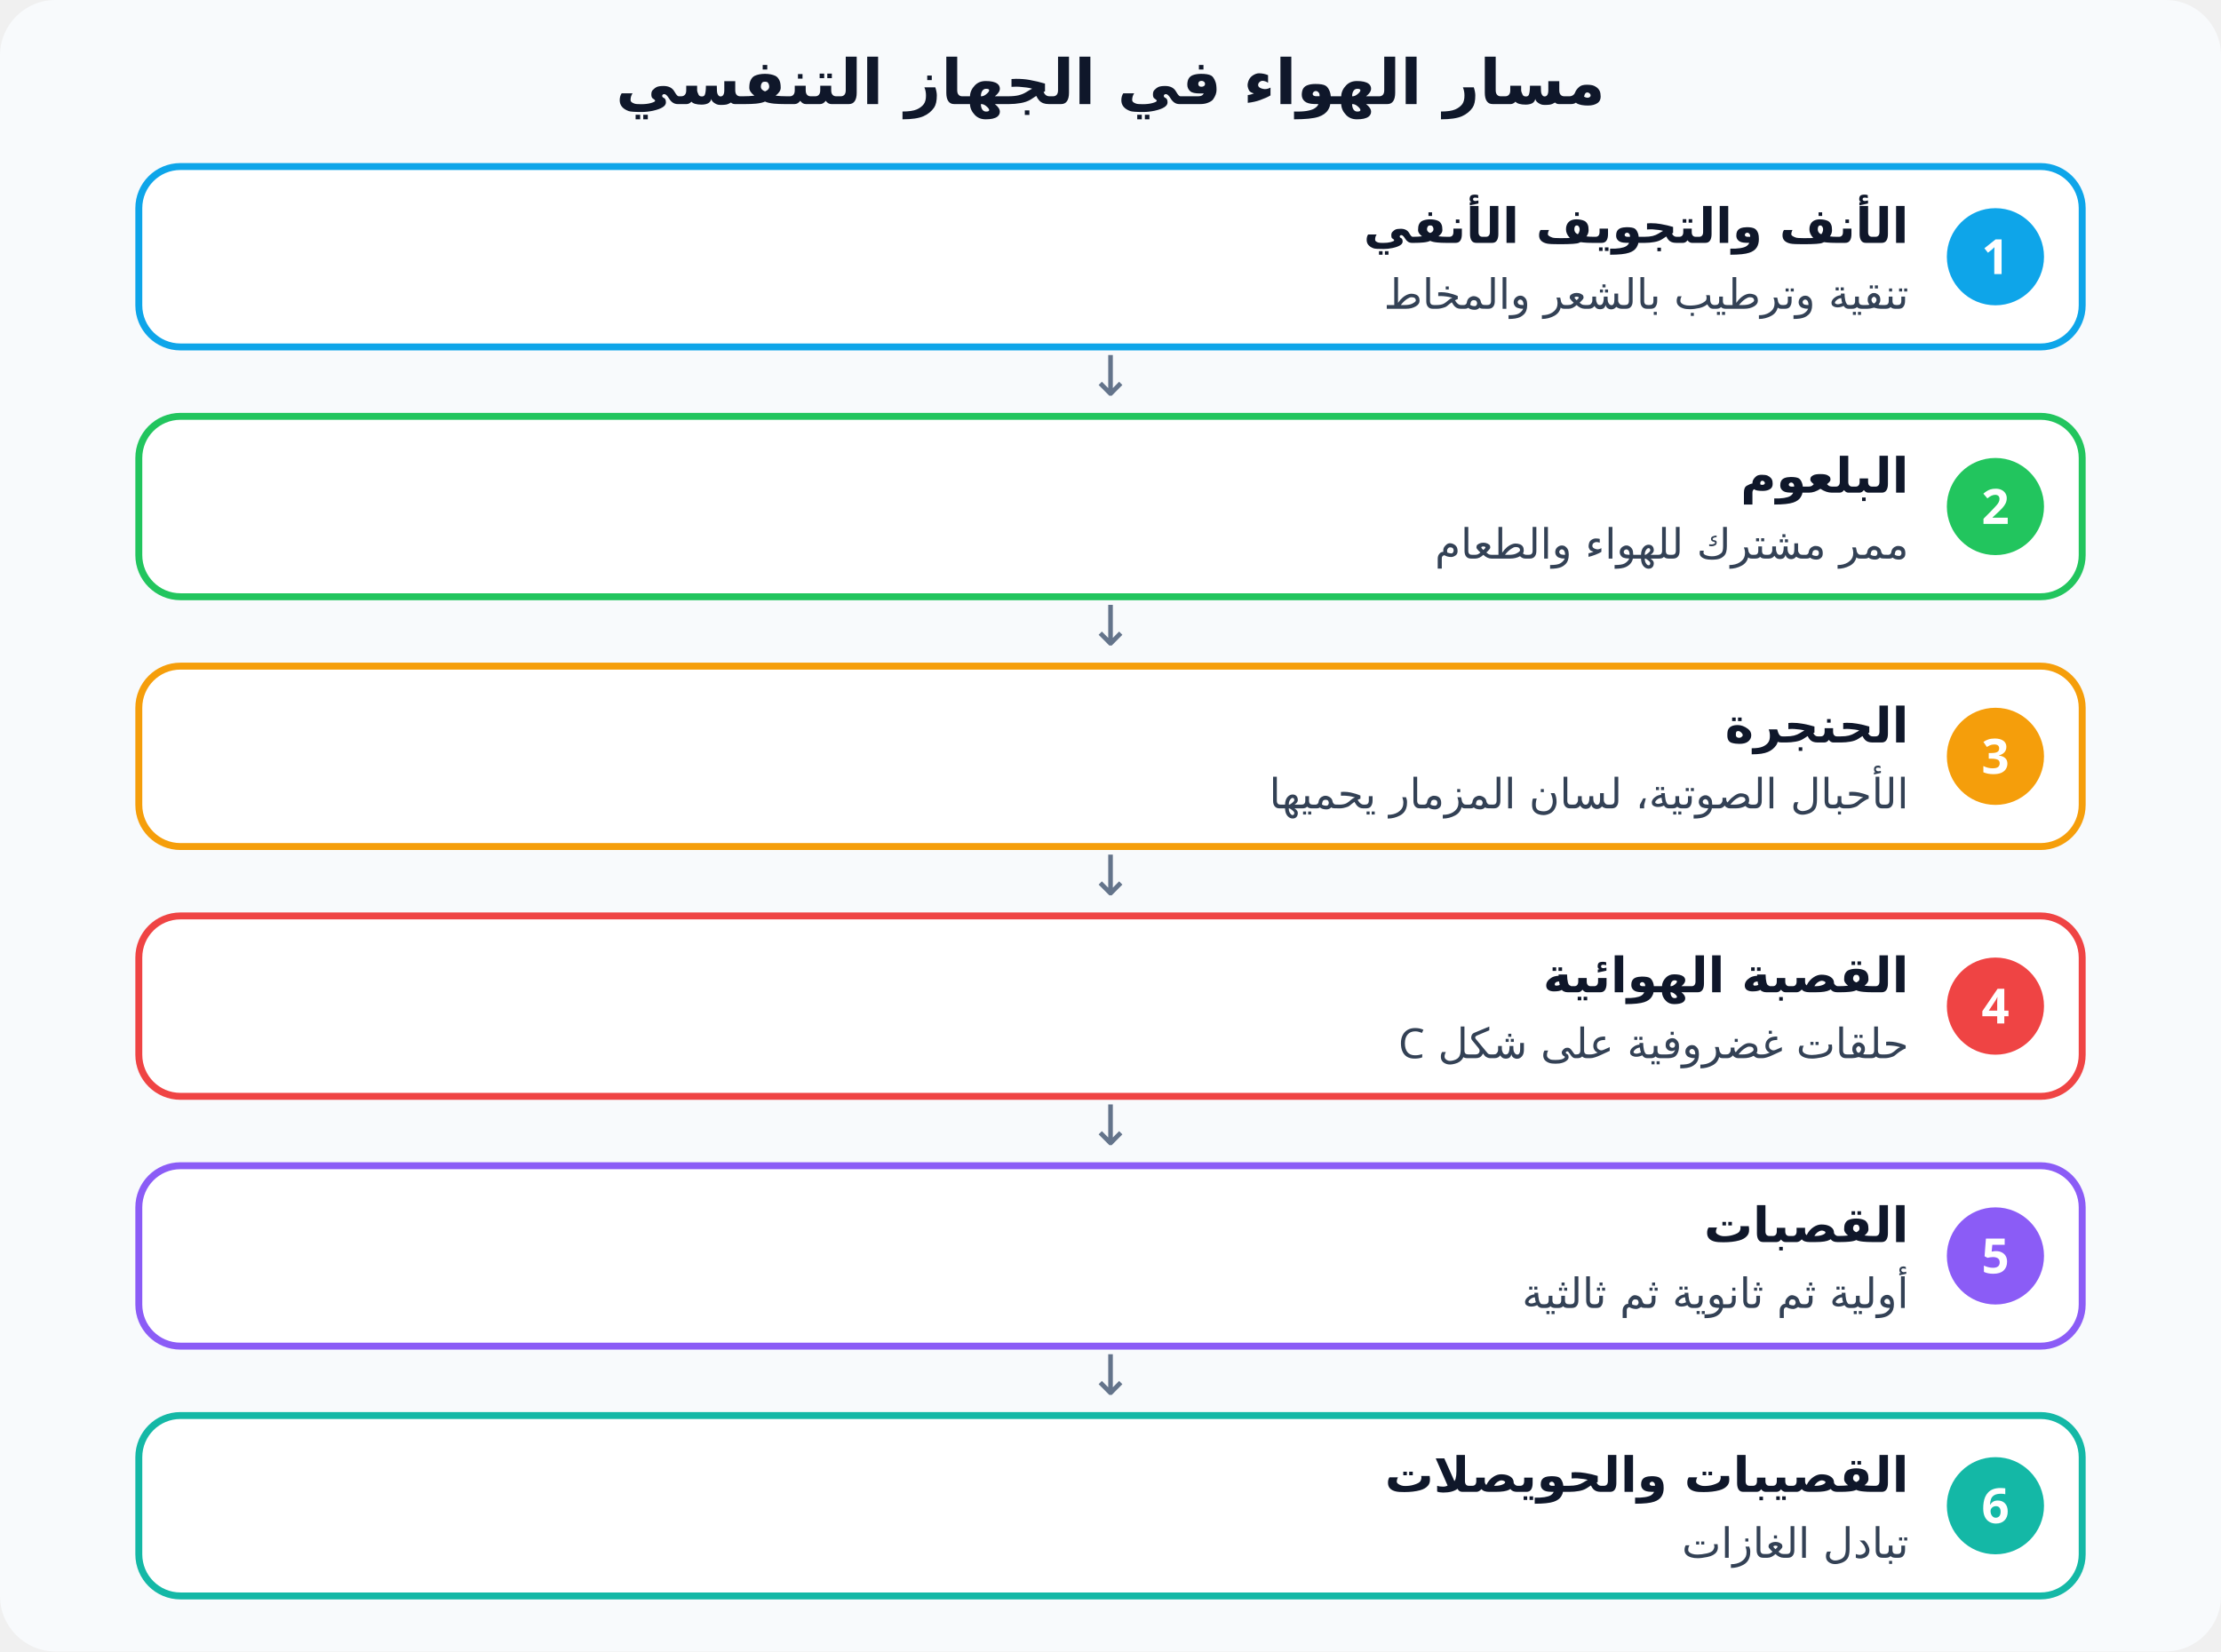
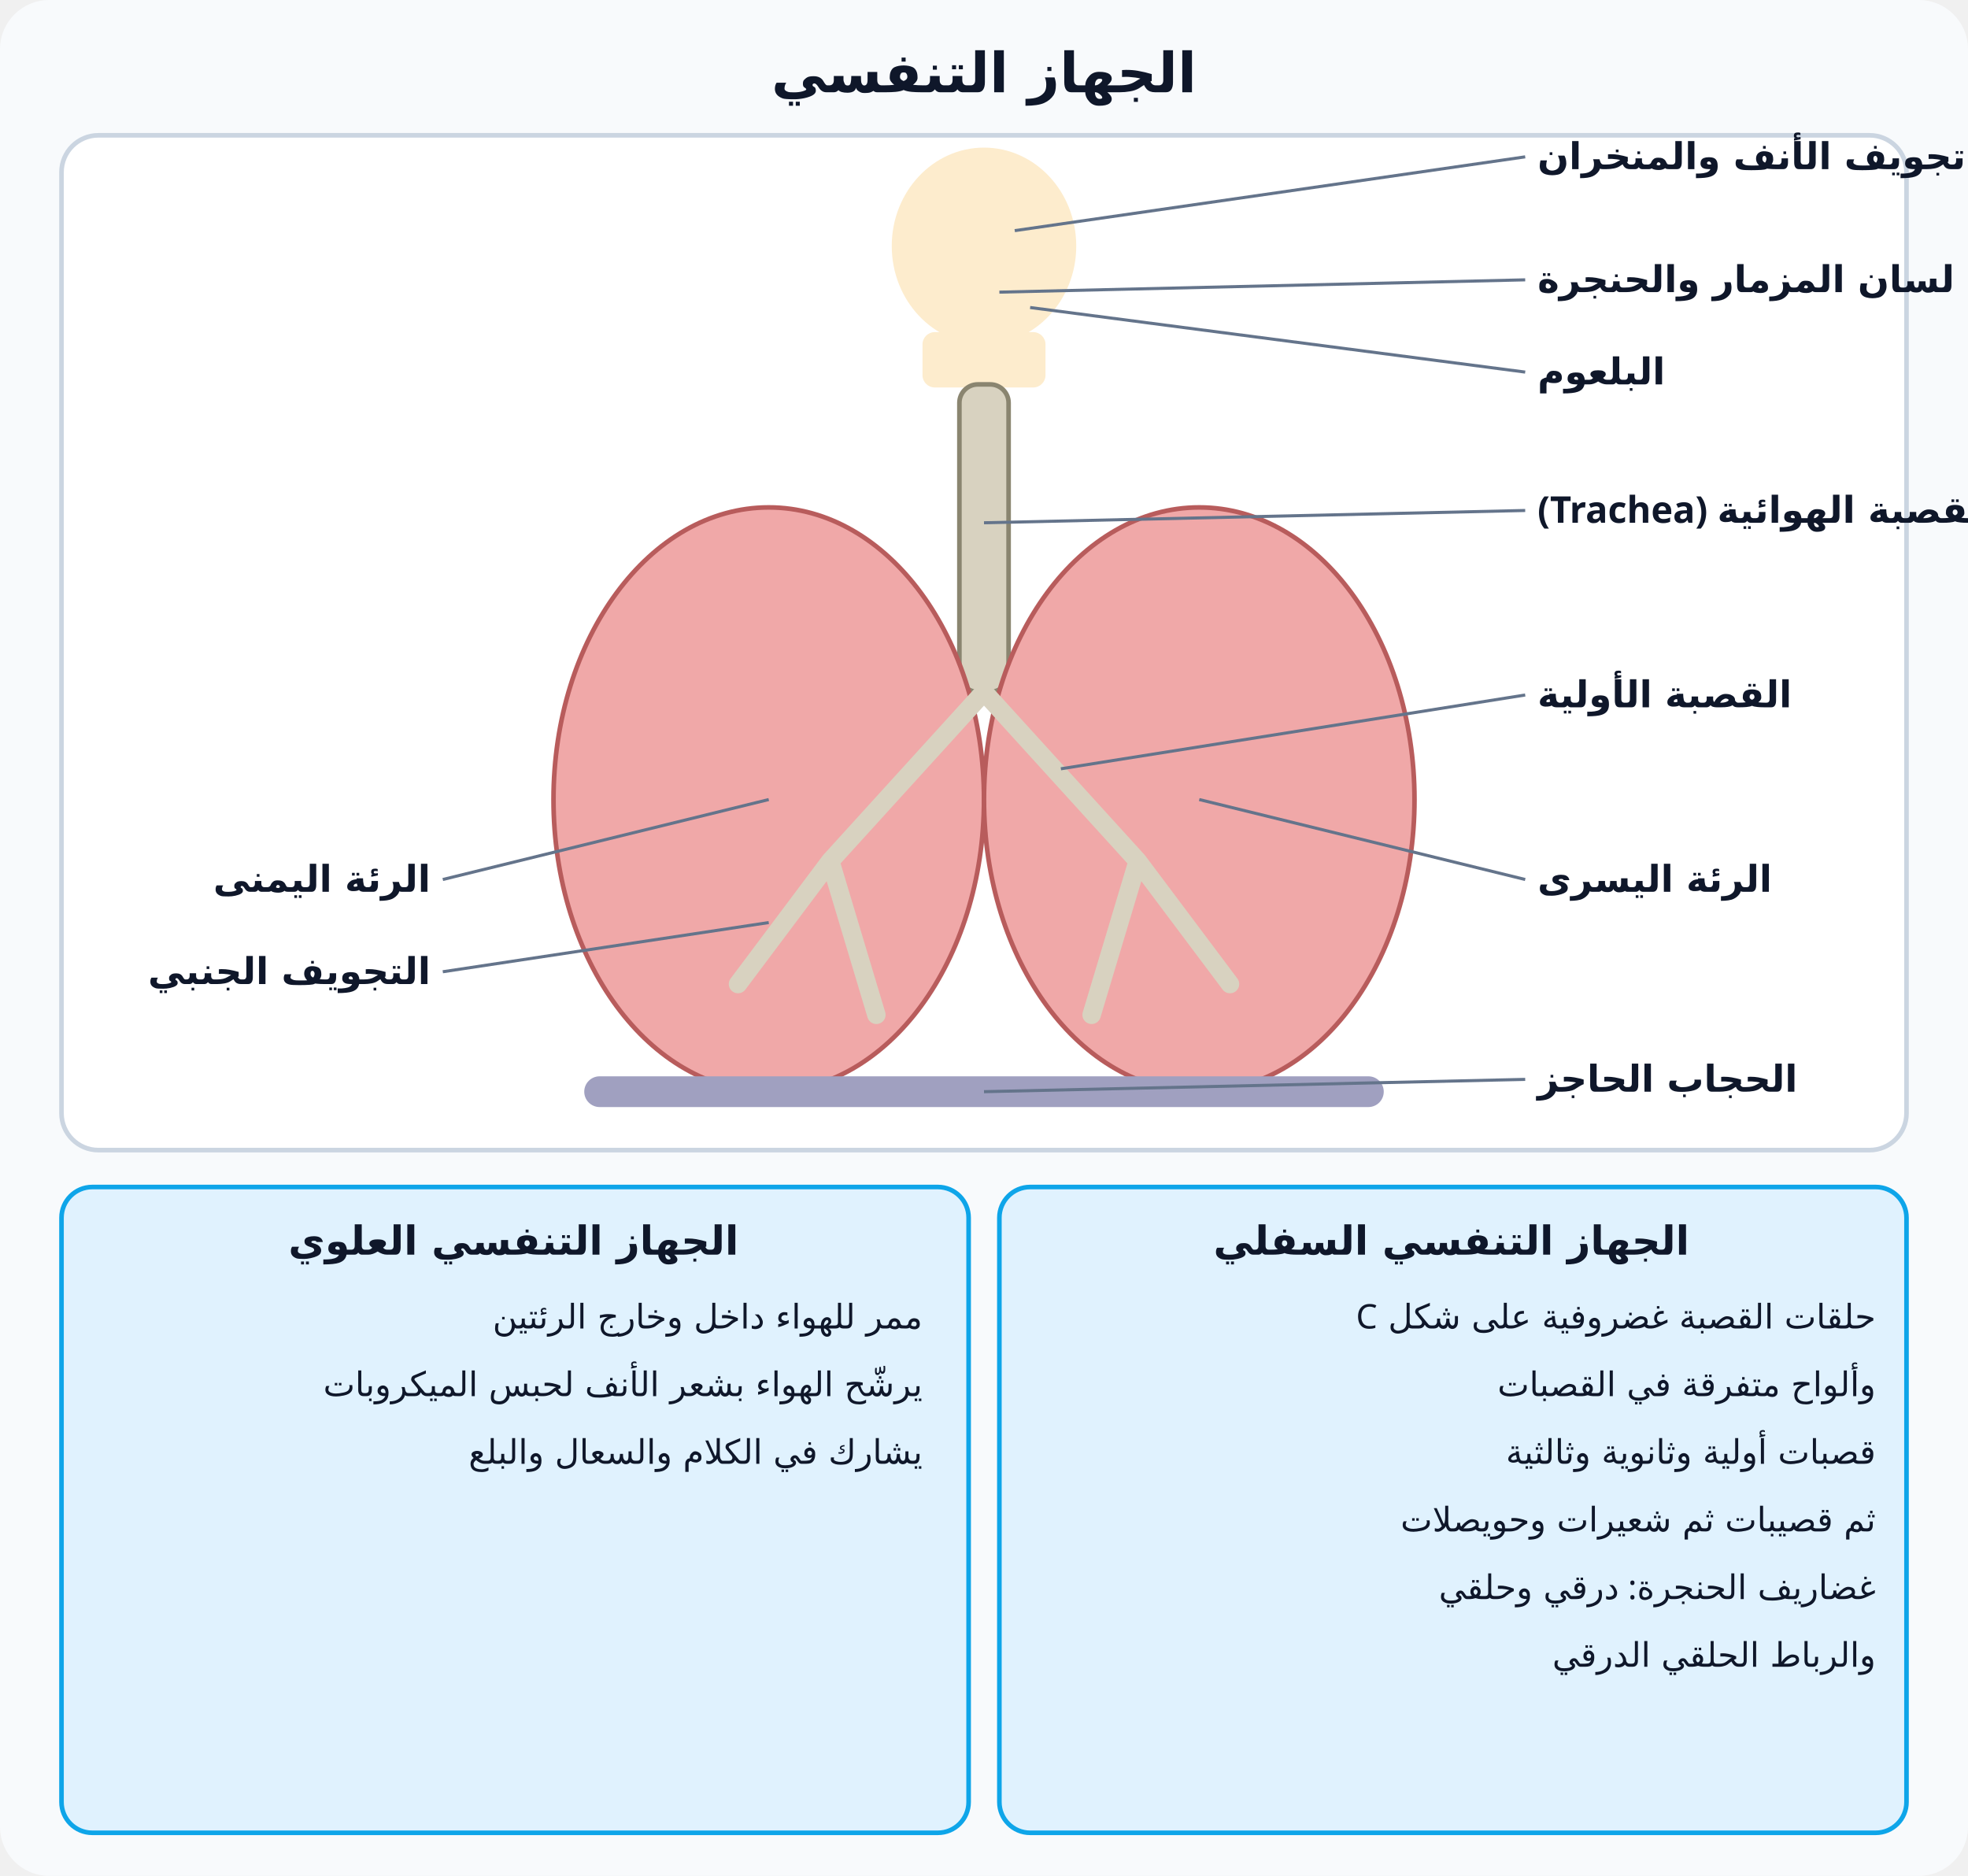
- <svg xmlns="http://www.w3.org/2000/svg" viewBox="0 0 640 476" font-family="Cairo, Tahoma, sans-serif" direction="rtl">
-   <rect width="640" height="476" rx="16" fill="#f8fafc" />
-   <text x="320" y="30" text-anchor="middle" font-size="18" font-weight="800" fill="#0f172a">مسار الهواء في الجهاز التنفسي</text>
-   <rect x="40" y="48" width="560" height="52" rx="12" fill="#fff" stroke="#0ea5e9" stroke-width="2" />
-   <circle cx="575" cy="74" r="14" fill="#0ea5e9" />
-   <text x="575" y="79" text-anchor="middle" font-size="14" font-weight="800" fill="#fff">1</text>
-   <text x="550" y="70" text-anchor="start" font-size="14" font-weight="800" fill="#0f172a">الأنف والتجويف الأنفي</text>
-   <text x="550" y="89" text-anchor="start" font-size="12" font-weight="500" fill="#334155">تنقية وترطيب بالشعر والمخاط</text>
-   <text x="320" y="114" text-anchor="middle" font-size="16" fill="#64748b">↓</text>
-   <rect x="40" y="120" width="560" height="52" rx="12" fill="#fff" stroke="#22c55e" stroke-width="2" />
-   <circle cx="575" cy="146" r="14" fill="#22c55e" />
-   <text x="575" y="151" text-anchor="middle" font-size="14" font-weight="800" fill="#fff">2</text>
-   <text x="550" y="142" text-anchor="start" font-size="14" font-weight="800" fill="#0f172a">البلعوم</text>
-   <text x="550" y="161" text-anchor="start" font-size="12" font-weight="500" fill="#334155">ممر مشترك للهواء والطعام</text>
-   <text x="320" y="186" text-anchor="middle" font-size="16" fill="#64748b">↓</text>
-   <rect x="40" y="192" width="560" height="52" rx="12" fill="#fff" stroke="#f59e0b" stroke-width="2" />
-   <circle cx="575" cy="218" r="14" fill="#f59e0b" />
-   <text x="575" y="223" text-anchor="middle" font-size="14" font-weight="800" fill="#fff">3</text>
-   <text x="550" y="214" text-anchor="start" font-size="14" font-weight="800" fill="#0f172a">الحنجرة</text>
-   <text x="550" y="233" text-anchor="start" font-size="12" font-weight="500" fill="#334155">الأحبال الصوتية، لسان المزمار يحميها</text>
-   <text x="320" y="258" text-anchor="middle" font-size="16" fill="#64748b">↓</text>
-   <rect x="40" y="264" width="560" height="52" rx="12" fill="#fff" stroke="#ef4444" stroke-width="2" />
-   <circle cx="575" cy="290" r="14" fill="#ef4444" />
-   <text x="575" y="295" text-anchor="middle" font-size="14" font-weight="800" fill="#fff">4</text>
-   <text x="550" y="286" text-anchor="start" font-size="14" font-weight="800" fill="#0f172a">القصبة الهوائية</text>
-   <text x="550" y="305" text-anchor="start" font-size="12" font-weight="500" fill="#334155">حلقات غضروفية على شكل C</text>
-   <text x="320" y="330" text-anchor="middle" font-size="16" fill="#64748b">↓</text>
-   <rect x="40" y="336" width="560" height="52" rx="12" fill="#fff" stroke="#8b5cf6" stroke-width="2" />
-   <circle cx="575" cy="362" r="14" fill="#8b5cf6" />
-   <text x="575" y="367" text-anchor="middle" font-size="14" font-weight="800" fill="#fff">5</text>
-   <text x="550" y="358" text-anchor="start" font-size="14" font-weight="800" fill="#0f172a">القصبات</text>
-   <text x="550" y="377" text-anchor="start" font-size="12" font-weight="500" fill="#334155">أولية ثم ثانوية ثم ثالثية</text>
-   <text x="320" y="402" text-anchor="middle" font-size="16" fill="#64748b">↓</text>
-   <rect x="40" y="408" width="560" height="52" rx="12" fill="#fff" stroke="#14b8a6" stroke-width="2" />
-   <circle cx="575" cy="434" r="14" fill="#14b8a6" />
-   <text x="575" y="439" text-anchor="middle" font-size="14" font-weight="800" fill="#fff">6</text>
-   <text x="550" y="430" text-anchor="start" font-size="14" font-weight="800" fill="#0f172a">القصيبات والحويصلات</text>
-   <text x="550" y="449" text-anchor="start" font-size="12" font-weight="500" fill="#334155">تبادل الغازات</text>
+ <svg xmlns="http://www.w3.org/2000/svg" viewBox="0 0 640 610" font-family="Cairo, Tahoma, sans-serif" direction="rtl">
+   <rect width="640" height="610" rx="16" fill="#f8fafc" />
+   <text x="320" y="30" text-anchor="middle" font-size="18" font-weight="800" fill="#0f172a">الجهاز التنفسي</text>
+   <rect x="20" y="44" width="600" height="330" rx="12" fill="#fff" stroke="#cbd5e1" stroke-width="1.5" />
+   <ellipse cx="320" cy="80" rx="30" ry="32" fill="#fdeccd" stroke="none" stroke-width="1.5" />
+   <rect x="300" y="108" width="40" height="18" rx="4" fill="#fdeccd" stroke="none" stroke-width="1.5" />
+   <rect x="312" y="125" width="16" height="100" rx="6" fill="#d8d2c0" stroke="#8a8570" stroke-width="1.5" />
+   <ellipse cx="250" cy="260" rx="70" ry="95" fill="#f0a8a8" stroke="#b85c5c" stroke-width="1.5" />
+   <ellipse cx="390" cy="260" rx="70" ry="95" fill="#f0a8a8" stroke="#b85c5c" stroke-width="1.5" />
+   <path d="M320,225 L270,280 M320,225 L370,280 M270,280 L240,320 M270,280 L285,330 M370,280 L400,320 M370,280 L355,330" fill="none" stroke="#d8d2c0" stroke-width="6" stroke-linecap="round" stroke-linejoin="round" />
+   <rect x="190" y="350" width="260" height="10" rx="5" fill="#a0a0c0" stroke="none" stroke-width="1.5" />
+   <line x1="330" y1="75" x2="496" y2="51" stroke="#64748b" stroke-width="1" />
+   <text x="500" y="55" text-anchor="end" font-size="12" font-weight="600" fill="#0f172a">تجويف الأنف والمنخران</text>
+   <line x1="325" y1="95" x2="496" y2="91" stroke="#64748b" stroke-width="1" />
+   <text x="500" y="95" text-anchor="end" font-size="12" font-weight="600" fill="#0f172a">لسان المزمار والحنجرة</text>
+   <line x1="335" y1="100" x2="496" y2="121" stroke="#64748b" stroke-width="1" />
+   <text x="500" y="125" text-anchor="end" font-size="12" font-weight="600" fill="#0f172a">البلعوم</text>
+   <line x1="320" y1="170" x2="496" y2="166" stroke="#64748b" stroke-width="1" />
+   <text x="500" y="170" text-anchor="end" font-size="12" font-weight="600" fill="#0f172a">القصبة الهوائية (Trachea)</text>
+   <line x1="345" y1="250" x2="496" y2="226" stroke="#64748b" stroke-width="1" />
+   <text x="500" y="230" text-anchor="end" font-size="12" font-weight="600" fill="#0f172a">القصبة الأولية</text>
+   <line x1="390" y1="260" x2="496" y2="286" stroke="#64748b" stroke-width="1" />
+   <text x="500" y="290" text-anchor="end" font-size="12" font-weight="600" fill="#0f172a">الرئة اليسرى</text>
+   <line x1="250" y1="260" x2="144" y2="286" stroke="#64748b" stroke-width="1" />
+   <text x="140" y="290" text-anchor="start" font-size="12" font-weight="600" fill="#0f172a">الرئة اليمنى</text>
+   <line x1="250" y1="300" x2="144" y2="316" stroke="#64748b" stroke-width="1" />
+   <text x="140" y="320" text-anchor="start" font-size="12" font-weight="600" fill="#0f172a">التجويف الجنبي</text>
+   <line x1="320" y1="355" x2="496" y2="351" stroke="#64748b" stroke-width="1" />
+   <text x="500" y="355" text-anchor="end" font-size="12" font-weight="600" fill="#0f172a">الحجاب الحاجز</text>
+   <rect x="20" y="386" width="295" height="210" rx="10" fill="#e0f2fe" stroke="#0ea5e9" stroke-width="1.5" />
+   <text x="167" y="408" text-anchor="middle" font-size="13" font-weight="800" fill="#0f172a">الجهاز التنفسي العلوي</text>
+   <text x="300" y="432" text-anchor="start" font-size="11" font-weight="500" fill="#0f172a">ممر للهواء داخل وخارج الرئتين</text>
+   <text x="300" y="454" text-anchor="start" font-size="11" font-weight="500" fill="#0f172a">يرشّح الهواء بشعر الأنف لحبس الميكروبات</text>
+   <text x="300" y="476" text-anchor="start" font-size="11" font-weight="500" fill="#0f172a">يشارك في الكلام والسعال والبلع</text>
+   <rect x="325" y="386" width="295" height="210" rx="10" fill="#e0f2fe" stroke="#0ea5e9" stroke-width="1.5" />
+   <text x="472" y="408" text-anchor="middle" font-size="13" font-weight="800" fill="#0f172a">الجهاز التنفسي السفلي</text>
+   <text x="610" y="432" text-anchor="start" font-size="11" font-weight="500" fill="#0f172a">حلقات القصبة غضروفية على شكل C</text>
+   <text x="610" y="454" text-anchor="start" font-size="11" font-weight="500" fill="#0f172a">وألواح متفرقة في القصبات</text>
+   <text x="610" y="476" text-anchor="start" font-size="11" font-weight="500" fill="#0f172a">قصبات أولية وثانوية وثالثية</text>
+   <text x="610" y="498" text-anchor="start" font-size="11" font-weight="500" fill="#0f172a">ثم قصيبات ثم شعيرات وحويصلات</text>
+   <text x="610" y="520" text-anchor="start" font-size="11" font-weight="500" fill="#0f172a">غضاريف الحنجرة: درقي وحلقي</text>
+   <text x="610" y="542" text-anchor="start" font-size="11" font-weight="500" fill="#0f172a">والرباط الحلقي الدرقي</text>
</svg>
